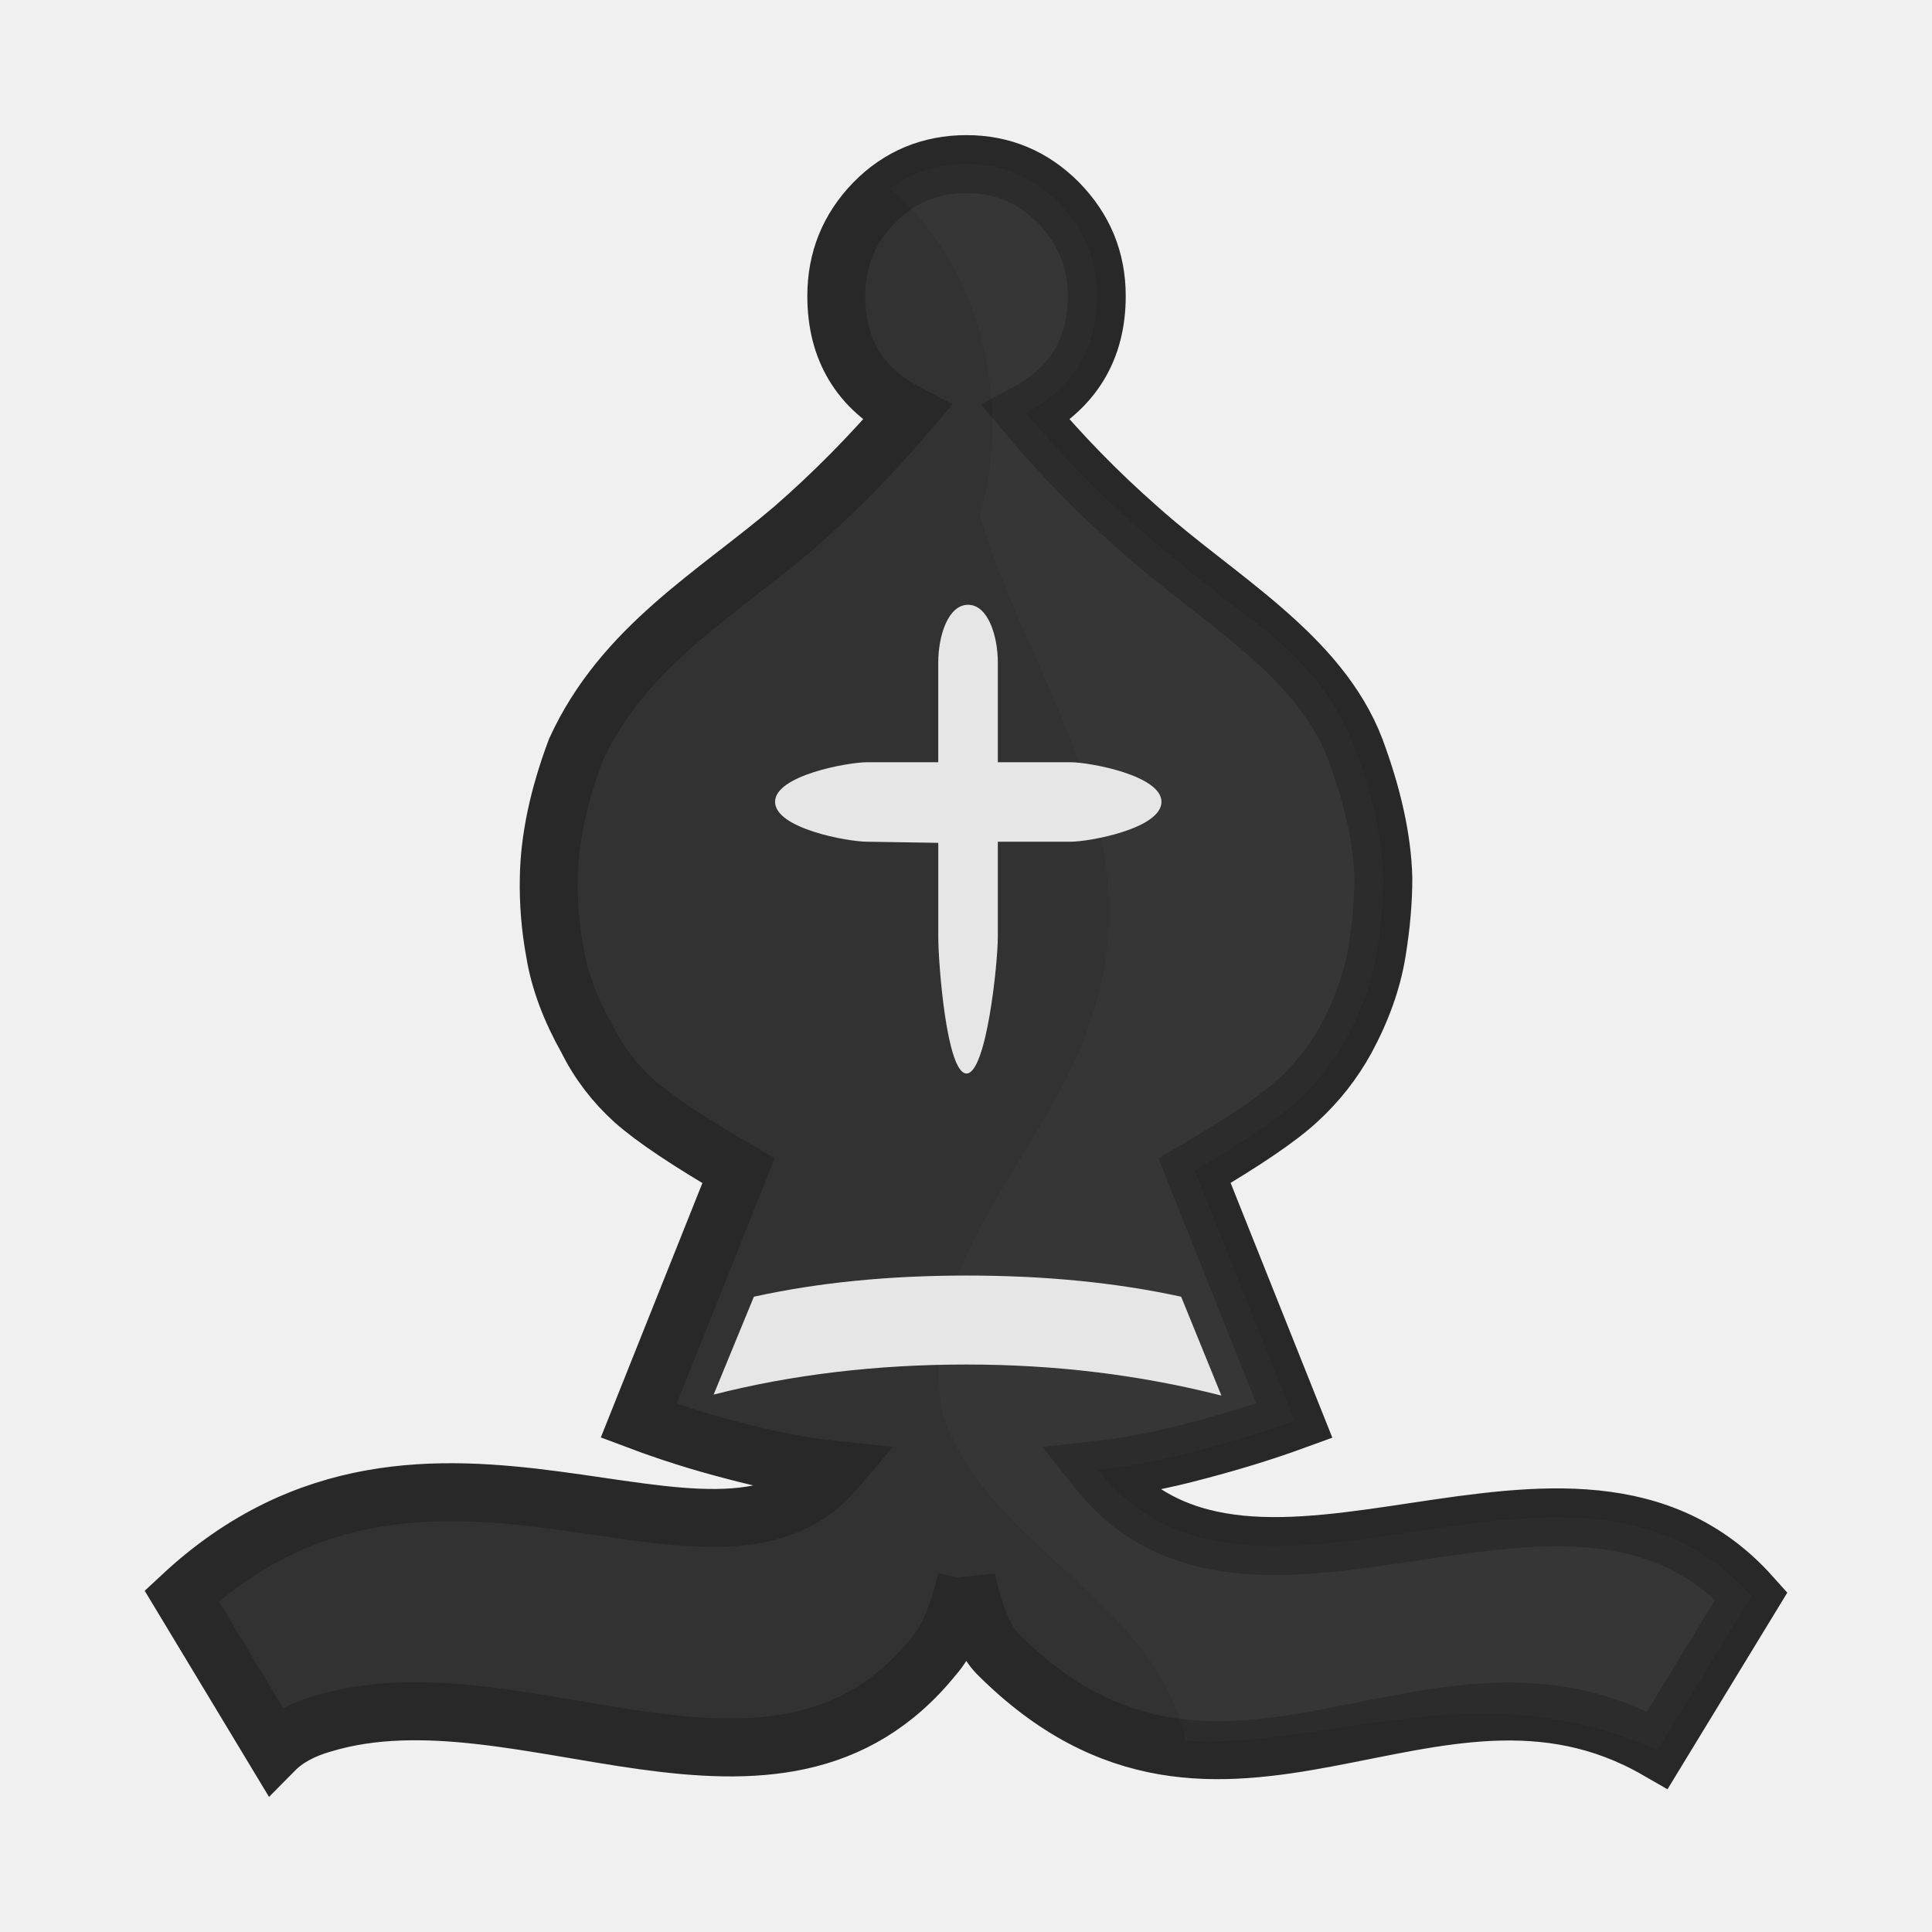
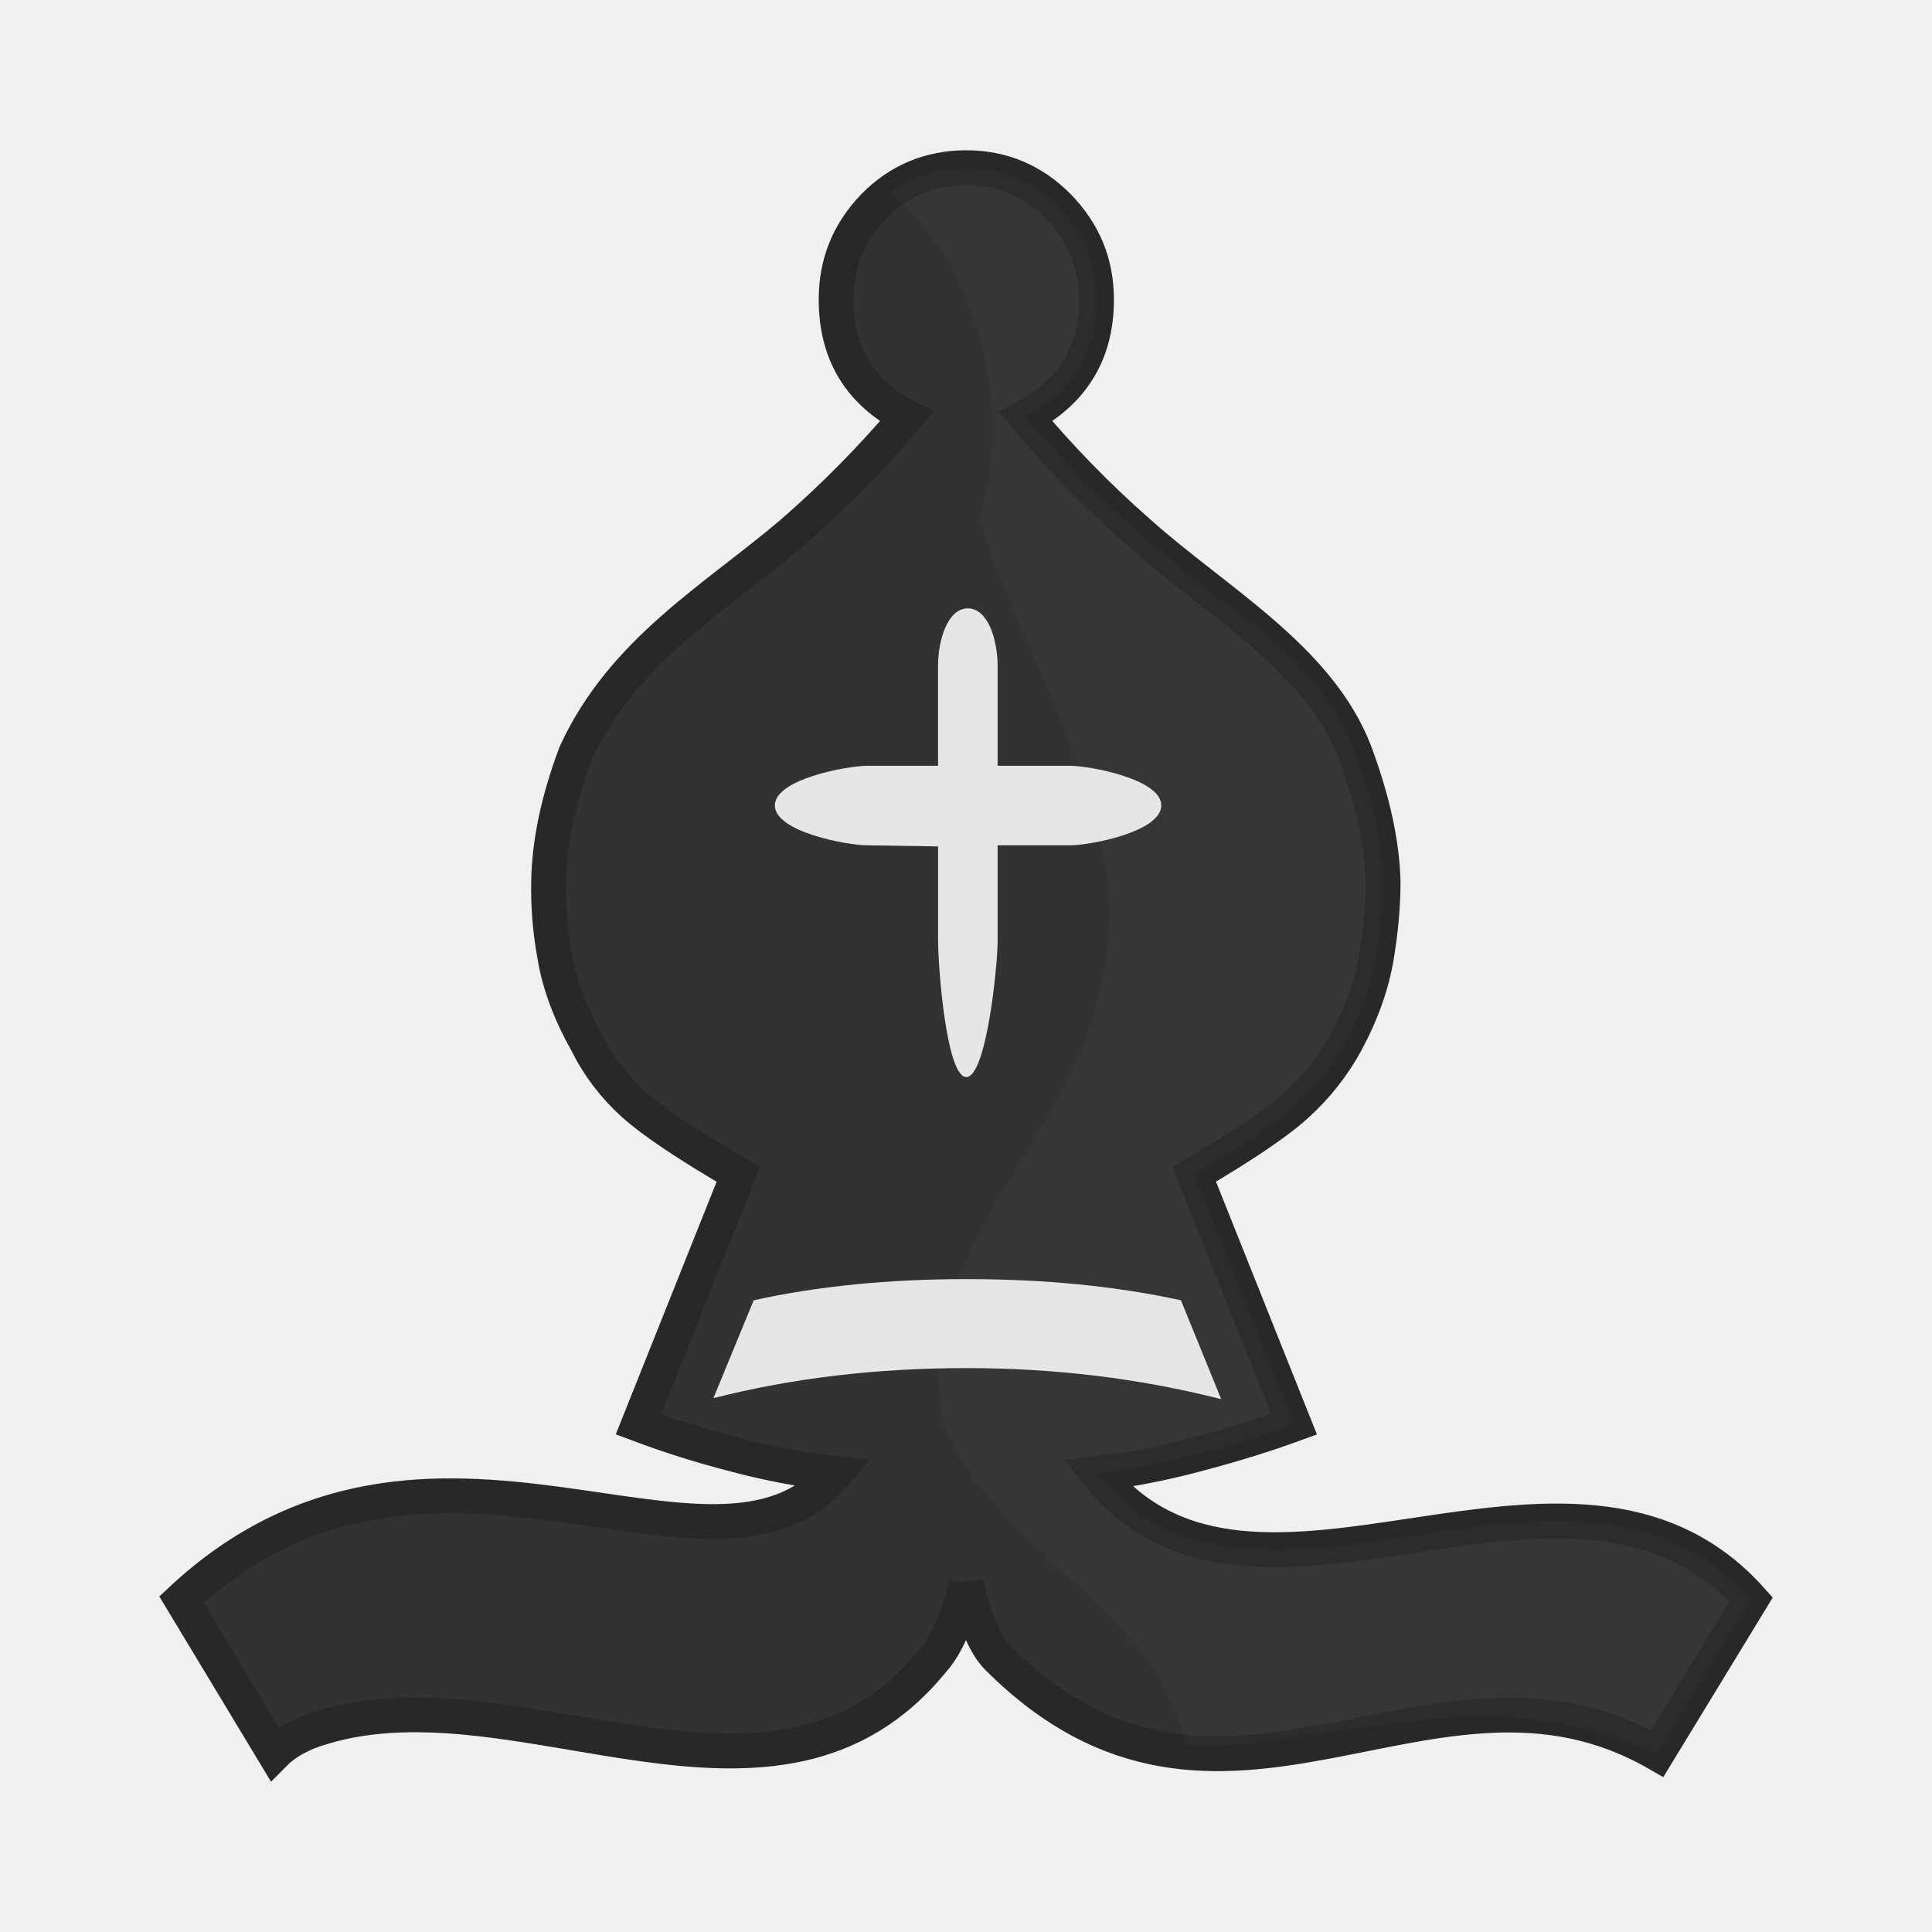
<svg xmlns="http://www.w3.org/2000/svg" clip-rule="evenodd" fill-rule="evenodd" height="50mm" image-rendering="optimizeQuality" shape-rendering="geometricPrecision" text-rendering="geometricPrecision" viewBox="0 0 50 50" width="50mm" version="1.1" id="svg11">
  <defs id="defs15">
    <clipPath clipPathUnits="userSpaceOnUse" id="clipPath1360">
      <path style="fill:none;stroke:#000000;stroke-width:0.265px;stroke-linecap:butt;stroke-linejoin:miter;stroke-opacity:1" d="m 293.823,121.23 c 3.657,1.322 5.159,5.849 4.109,9.38 1.204,4.042 4.334,7.922 3.042,12.356 -0.903,3.716 -4.803,6.563 -4,10.675 1.177,3.374 5.295,4.622 6.253,8.166 0.393,3.399 4.222,4.107 7.021,3.436 2.38,-0.765 5.571,0.33 7.258,-1.986 1.965,-3.021 1.668,-6.821 1.957,-10.273 0.178,-8.2 -1.466,-16.787 -6.332,-23.542 -2.898,-3.428 -6.726,-6.267 -11.045,-7.583 -2.693,-0.695 -5.501,-0.731 -8.263,-0.63 z" id="path1362" />
    </clipPath>
    <clipPath clipPathUnits="userSpaceOnUse" id="clipPath1360-1">
      <path style="fill:none;stroke:#000000;stroke-width:0.265px;stroke-linecap:butt;stroke-linejoin:miter;stroke-opacity:1" d="m 293.823,121.23 c 3.657,1.322 5.159,5.849 4.109,9.38 1.204,4.042 4.334,7.922 3.042,12.356 -0.903,3.716 -4.803,6.563 -4,10.675 1.177,3.374 5.295,4.622 6.253,8.166 0.393,3.399 4.222,4.107 7.021,3.436 2.38,-0.765 5.571,0.33 7.258,-1.986 1.965,-3.021 1.668,-6.821 1.957,-10.273 0.178,-8.2 -1.466,-16.787 -6.332,-23.542 -2.898,-3.428 -6.726,-6.267 -11.045,-7.583 -2.693,-0.695 -5.501,-0.731 -8.263,-0.63 z" id="path1362-8" />
    </clipPath>
    <clipPath clipPathUnits="userSpaceOnUse" id="clipPath1360-13">
      <path style="fill:none;stroke:#000000;stroke-width:0.265px;stroke-linecap:butt;stroke-linejoin:miter;stroke-opacity:1" d="m 293.823,121.23 c 3.657,1.322 5.159,5.849 4.109,9.38 1.204,4.042 4.334,7.922 3.042,12.356 -0.903,3.716 -4.803,6.563 -4,10.675 1.177,3.374 5.295,4.622 6.253,8.166 0.393,3.399 4.222,4.107 7.021,3.436 2.38,-0.765 5.571,0.33 7.258,-1.986 1.965,-3.021 1.668,-6.821 1.957,-10.273 0.178,-8.2 -1.466,-16.787 -6.332,-23.542 -2.898,-3.428 -6.726,-6.267 -11.045,-7.583 -2.693,-0.695 -5.501,-0.731 -8.263,-0.63 z" id="path1362-2" />
    </clipPath>
+     <clipPath clipPathUnits="userSpaceOnUse" id="clipPath1360-9">
+       <path style="fill:none;stroke:#000000;stroke-width:0.265px;stroke-linecap:butt;stroke-linejoin:miter;stroke-opacity:1" d="m 293.823,121.23 c 3.657,1.322 5.159,5.849 4.109,9.38 1.204,4.042 4.334,7.922 3.042,12.356 -0.903,3.716 -4.803,6.563 -4,10.675 1.177,3.374 5.295,4.622 6.253,8.166 0.393,3.399 4.222,4.107 7.021,3.436 2.38,-0.765 5.571,0.33 7.258,-1.986 1.965,-3.021 1.668,-6.821 1.957,-10.273 0.178,-8.2 -1.466,-16.787 -6.332,-23.542 -2.898,-3.428 -6.726,-6.267 -11.045,-7.583 -2.693,-0.695 -5.501,-0.731 -8.263,-0.63 z" id="path1362-3" />
+     </clipPath>
  </defs>
  <linearGradient id="a" gradientUnits="userSpaceOnUse" x1="21.094" x2="77.669" y1="37.101" y2="37.469">
    <stop offset="0" stop-color="#fff" id="stop2" />
    <stop offset="1" stop-color="#fff" stop-opacity="0" id="stop4" />
  </linearGradient>
-   <g transform="translate(-870.7613,39.32405)" id="g1105">
-     <path id="path7-50" d="m 895.775,1.56 c -0.229,0.95 -0.516,1.609 -0.847,1.977 -4.063,5.043 -10.679,0.201 -15.806,1.746 -0.543,0.155 -0.958,0.385 -1.254,0.684 l -2.405,-3.988 c 6.434,-5.991 13.741,0.473 16.917,-3.261 -0.88,-0.094 -1.77,-0.265 -2.684,-0.513 -0.814,-0.211 -1.617,-0.465 -2.405,-0.761 l 2.583,-6.47 c -1.296,-0.753 -2.193,-1.353 -2.71,-1.814 -0.499,-0.449 -0.91,-0.989 -1.21,-1.592 -0.432,-0.77 -0.712,-1.514 -0.83,-2.234 -0.119,-0.637 -0.173,-1.285 -0.16,-1.934 0.016,-1.001 0.245,-2.106 0.702,-3.321 1.222,-2.663 3.609,-4.01 5.622,-5.725 1.055,-0.92 2.04,-1.918 2.946,-2.987 -1.22,-0.634 -1.829,-1.644 -1.829,-3.029 0,-0.942 0.322,-1.739 0.974,-2.414 0.652,-0.667 1.456,-1.001 2.396,-1.001 0.923,0 1.719,0.334 2.38,1.001 0.66,0.676 0.99,1.472 0.99,2.414 0,1.369 -0.61,2.378 -1.83,3.029 0.893,1.07 1.868,2.069 2.914,2.987 2.014,1.804 4.678,3.257 5.613,5.725 0.449,1.215 0.694,2.319 0.72,3.321 0,0.573 -0.051,1.215 -0.17,1.934 -0.119,0.719 -0.38,1.464 -0.796,2.234 -0.327,0.597 -0.751,1.135 -1.253,1.592 -0.5,0.462 -1.388,1.061 -2.667,1.814 l 2.583,6.469 c -0.729,0.266 -1.55,0.523 -2.456,0.762 -0.914,0.249 -1.786,0.419 -2.633,0.513 4.057,5.098 12.269,-1.937 16.916,3.261 l -2.43,3.988 c -5.84,-3.362 -11.244,3.349 -17.077,-2.49 -0.321,-0.325 -0.592,-0.967 -0.804,-1.918 z" style="fill:#323232;fill-opacity:1;stroke:#282828;stroke-width:1.5;stroke-miterlimit:4;stroke-dasharray:none;stroke-opacity:1" />
+   <g transform="translate(-870.7666,39.41656)" id="g1143">
+     <path id="path7-50" d="m 895.775,1.56 c -0.229,0.95 -0.516,1.609 -0.847,1.977 -4.063,5.043 -10.679,0.201 -15.806,1.746 -0.543,0.155 -0.958,0.385 -1.254,0.684 l -2.405,-3.988 c 6.434,-5.991 13.741,0.473 16.917,-3.261 -0.88,-0.094 -1.77,-0.265 -2.684,-0.513 -0.814,-0.211 -1.617,-0.465 -2.405,-0.761 l 2.583,-6.47 c -1.296,-0.753 -2.193,-1.353 -2.71,-1.814 -0.499,-0.449 -0.91,-0.989 -1.21,-1.592 -0.432,-0.77 -0.712,-1.514 -0.83,-2.234 -0.119,-0.637 -0.173,-1.285 -0.16,-1.934 0.016,-1.001 0.245,-2.106 0.702,-3.321 1.222,-2.663 3.609,-4.01 5.622,-5.725 1.055,-0.92 2.04,-1.918 2.946,-2.987 -1.22,-0.634 -1.829,-1.644 -1.829,-3.029 0,-0.942 0.322,-1.739 0.974,-2.414 0.652,-0.667 1.456,-1.001 2.396,-1.001 0.923,0 1.719,0.334 2.38,1.001 0.66,0.676 0.99,1.472 0.99,2.414 0,1.369 -0.61,2.378 -1.83,3.029 0.893,1.07 1.868,2.069 2.914,2.987 2.014,1.804 4.678,3.257 5.613,5.725 0.449,1.215 0.694,2.319 0.72,3.321 0,0.573 -0.051,1.215 -0.17,1.934 -0.119,0.719 -0.38,1.464 -0.796,2.234 -0.327,0.597 -0.751,1.135 -1.253,1.592 -0.5,0.462 -1.388,1.061 -2.667,1.814 l 2.583,6.469 c -0.729,0.266 -1.55,0.523 -2.456,0.762 -0.914,0.249 -1.786,0.419 -2.633,0.513 4.057,5.098 12.269,-1.937 16.916,3.261 l -2.43,3.988 c -5.84,-3.362 -11.244,3.349 -17.077,-2.49 -0.321,-0.325 -0.592,-0.967 -0.804,-1.918 z" style="fill:#323232;fill-opacity:1;stroke:#282828;stroke-width:0.9;stroke-miterlimit:4;stroke-dasharray:none;stroke-opacity:1" />
    <g transform="matrix(1,0,0,1.010834,547.3859,-77.18167)" id="g1882" style="fill:#e6e6e6;fill-opacity:1;stroke-width:0.995">
      <path style="fill:#e6e6e6;fill-opacity:1;stroke-width:0.995" d="m 354.985,73.182 -1.042,-2.531 c -1.685,-0.364 -3.539,-0.542 -5.554,-0.542 -1.998,0 -3.835,0.178 -5.503,0.542 l -1.042,2.506 c 2.05,-0.517 4.234,-0.77 6.545,-0.77 2.286,0 4.479,0.262 6.596,0.795 z" id="path1058" />
      <path style="fill:#e6e6e6;fill-opacity:1;stroke:none;stroke-width:0.696;stroke-miterlimit:4;stroke-dasharray:none;stroke-opacity:1" d="m 347.658,59.031 v 2.402 c 0,0.695 0.217,3.503 0.731,3.503 0.514,0 0.81,-2.808 0.81,-3.503 v -2.431 h 1.885 c 0.485,0 2.35,-0.337 2.35,-1.022 0,-0.676 -1.865,-1.013 -2.35,-1.013 h -1.885 v -2.547 c 0,-0.695 -0.256,-1.484 -0.771,-1.484 -0.514,0 -0.771,0.789 -0.771,1.484 v 2.547 h -1.843 c -0.492,0 -2.38,0.337 -2.38,1.013 0,0.685 1.888,1.022 2.38,1.022 z" id="path1060-1-20" />
    </g>
-     <path transform="matrix(1,0,0,1.010834,598.1859,-158.0184)" clip-path="url(#clipPath1360-13)" id="path7-50-5" d="m 297.589,157.868 c -0.229,0.94 -0.516,1.592 -0.847,1.956 -4.186,5.604 -13.564,-0.615 -17.06,2.404 l -2.405,-3.945 c 5.903,-5.375 13.594,0.593 16.917,-3.226 -0.88,-0.093 -1.77,-0.262 -2.684,-0.508 -0.814,-0.209 -1.617,-0.46 -2.405,-0.753 l 2.583,-6.401 c -1.296,-0.745 -2.193,-1.338 -2.71,-1.795 -0.499,-0.444 -0.91,-0.978 -1.21,-1.575 -0.432,-0.762 -0.712,-1.498 -0.83,-2.21 -0.119,-0.63 -0.173,-1.272 -0.16,-1.913 0.016,-0.99 0.245,-2.083 0.702,-3.285 0.457,-1.194 1.312,-2.27 2.565,-3.209 1.039,-0.793 2.058,-1.612 3.057,-2.455 1.055,-0.91 2.04,-1.897 2.946,-2.955 -1.22,-0.627 -1.829,-1.626 -1.829,-2.997 0,-0.932 0.322,-1.72 0.974,-2.388 0.652,-0.66 1.456,-0.99 2.396,-0.99 0.923,0 1.719,0.33 2.38,0.99 0.66,0.669 0.99,1.456 0.99,2.388 0,1.354 -0.61,2.353 -1.83,2.997 0.893,1.059 1.868,2.047 2.914,2.955 1.001,0.854 2.032,1.673 3.09,2.455 1.236,0.94 2.083,2.015 2.523,3.209 0.449,1.202 0.694,2.294 0.72,3.285 0,0.567 -0.051,1.202 -0.17,1.913 -0.119,0.711 -0.38,1.448 -0.796,2.21 -0.327,0.591 -0.751,1.123 -1.253,1.575 -0.5,0.457 -1.388,1.05 -2.667,1.795 l 2.583,6.4 c -0.729,0.263 -1.55,0.517 -2.456,0.754 -0.914,0.246 -1.786,0.415 -2.633,0.508 4.057,5.044 12.269,-1.916 16.916,3.226 l -2.43,3.945 c -6.731,-2.998 -11.883,2.637 -17.077,-2.463 -0.321,-0.322 -0.592,-0.957 -0.804,-1.897 z" style="opacity:0.02;fill:#ffffff;fill-opacity:1;stroke:none;stroke-width:0.995" />
+     <path transform="matrix(1,0,0,1.010834,598.1859,-158.0184)" clip-path="url(#clipPath1360-9)" id="path7-50-5" d="m 297.589,157.868 c -0.229,0.94 -0.516,1.592 -0.847,1.956 -4.186,5.604 -13.564,-0.615 -17.06,2.404 l -2.405,-3.945 c 5.903,-5.375 13.594,0.593 16.917,-3.226 -0.88,-0.093 -1.77,-0.262 -2.684,-0.508 -0.814,-0.209 -1.617,-0.46 -2.405,-0.753 l 2.583,-6.401 c -1.296,-0.745 -2.193,-1.338 -2.71,-1.795 -0.499,-0.444 -0.91,-0.978 -1.21,-1.575 -0.432,-0.762 -0.712,-1.498 -0.83,-2.21 -0.119,-0.63 -0.173,-1.272 -0.16,-1.913 0.016,-0.99 0.245,-2.083 0.702,-3.285 0.457,-1.194 1.312,-2.27 2.565,-3.209 1.039,-0.793 2.058,-1.612 3.057,-2.455 1.055,-0.91 2.04,-1.897 2.946,-2.955 -1.22,-0.627 -1.829,-1.626 -1.829,-2.997 0,-0.932 0.322,-1.72 0.974,-2.388 0.652,-0.66 1.456,-0.99 2.396,-0.99 0.923,0 1.719,0.33 2.38,0.99 0.66,0.669 0.99,1.456 0.99,2.388 0,1.354 -0.61,2.353 -1.83,2.997 0.893,1.059 1.868,2.047 2.914,2.955 1.001,0.854 2.032,1.673 3.09,2.455 1.236,0.94 2.083,2.015 2.523,3.209 0.449,1.202 0.694,2.294 0.72,3.285 0,0.567 -0.051,1.202 -0.17,1.913 -0.119,0.711 -0.38,1.448 -0.796,2.21 -0.327,0.591 -0.751,1.123 -1.253,1.575 -0.5,0.457 -1.388,1.05 -2.667,1.795 l 2.583,6.4 c -0.729,0.263 -1.55,0.517 -2.456,0.754 -0.914,0.246 -1.786,0.415 -2.633,0.508 4.057,5.044 12.269,-1.916 16.916,3.226 l -2.43,3.945 c -6.731,-2.998 -11.883,2.637 -17.077,-2.463 -0.321,-0.322 -0.592,-0.957 -0.804,-1.897 z" style="opacity:0.02;fill:#ffffff;fill-opacity:1;stroke:none;stroke-width:0.995" />
  </g>
</svg>
